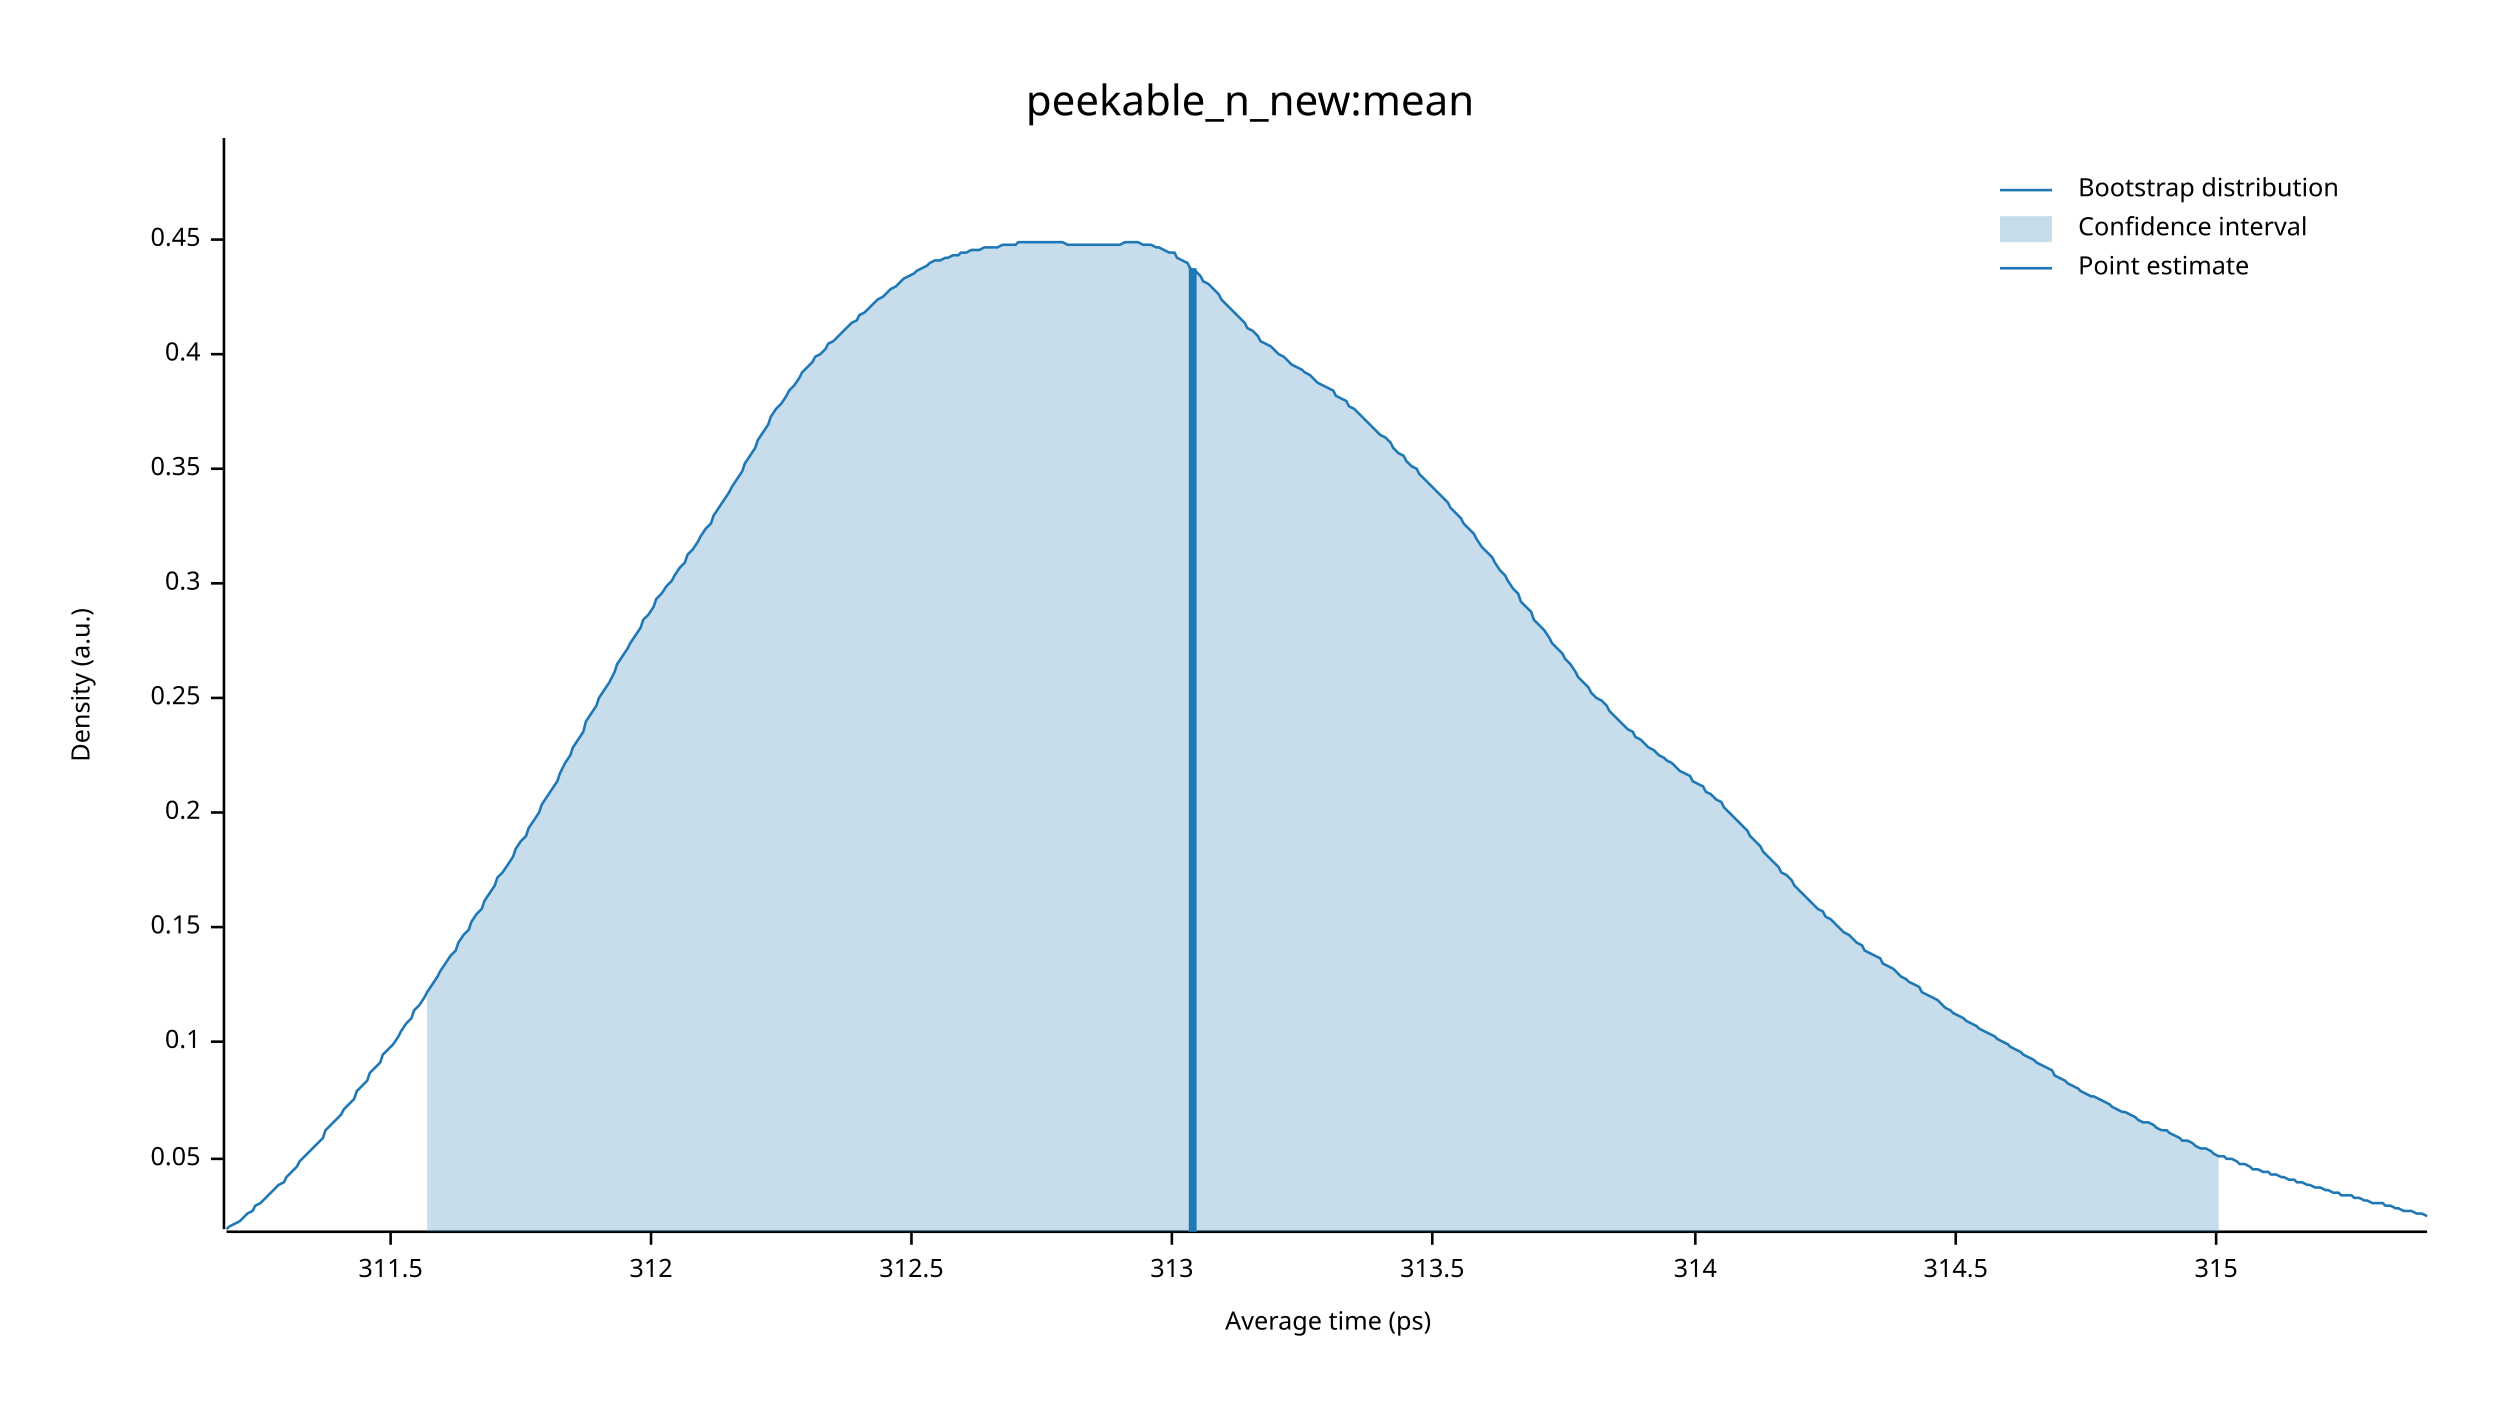
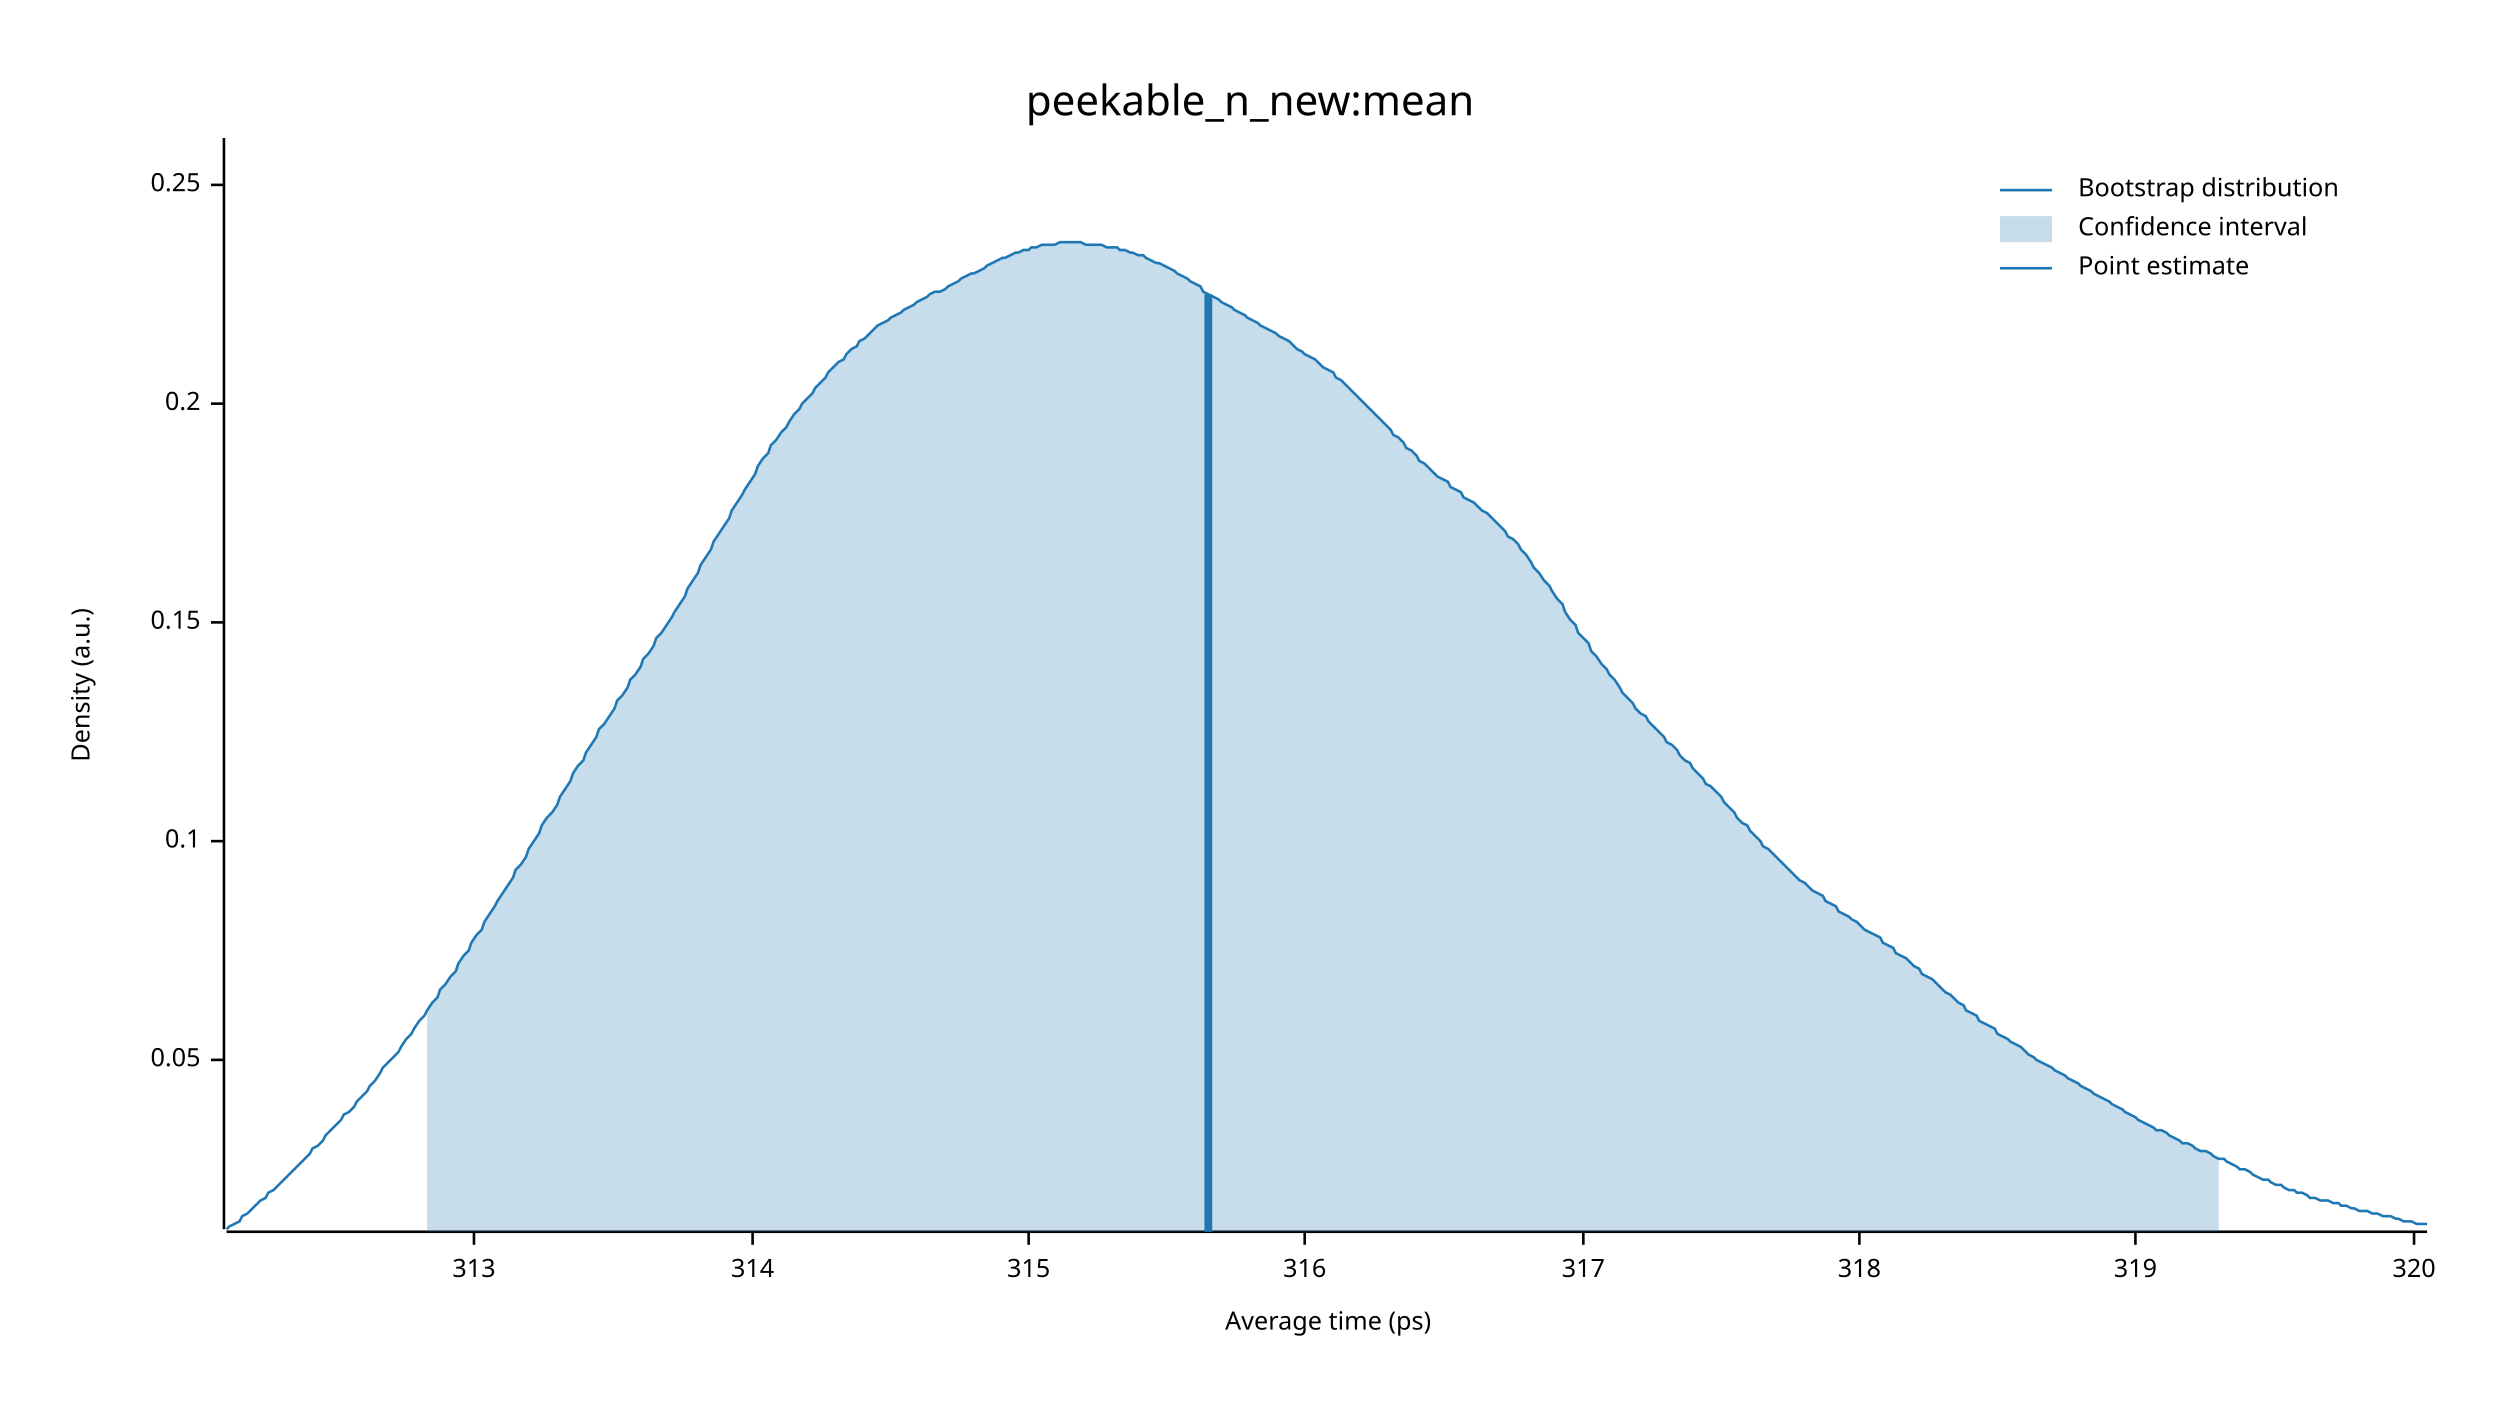
<svg xmlns="http://www.w3.org/2000/svg" width="960" height="540" viewBox="0 0 960 540">
  <text x="480" y="32" dy="0.76em" text-anchor="middle" font-family="sans-serif" font-size="16.129" opacity="1" fill="#000000">
peekable_n_new:mean
</text>
  <text x="27" y="263" dy="0.76em" text-anchor="middle" font-family="sans-serif" font-size="9.677" opacity="1" fill="#000000" transform="rotate(270, 27, 263)">
Density (a.u.)
</text>
  <text x="510" y="513" dy="-0.5ex" text-anchor="middle" font-family="sans-serif" font-size="9.677" opacity="1" fill="#000000">
Average time (ps)
</text>
  <polyline fill="none" opacity="1" stroke="#000000" stroke-width="1" points="86,53 86,472 " />
-   <text x="77" y="445" dy="0.5ex" text-anchor="end" font-family="sans-serif" font-size="9.677" opacity="1" fill="#000000">
+   <text x="77" y="407" dy="0.5ex" text-anchor="end" font-family="sans-serif" font-size="9.677" opacity="1" fill="#000000">
0.05
</text>
-   <polyline fill="none" opacity="1" stroke="#000000" stroke-width="1" points="81,445 86,445 " />
-   <text x="77" y="400" dy="0.5ex" text-anchor="end" font-family="sans-serif" font-size="9.677" opacity="1" fill="#000000">
+   <polyline fill="none" opacity="1" stroke="#000000" stroke-width="1" points="81,407 86,407 " />
+   <text x="77" y="323" dy="0.5ex" text-anchor="end" font-family="sans-serif" font-size="9.677" opacity="1" fill="#000000">
0.1
</text>
-   <polyline fill="none" opacity="1" stroke="#000000" stroke-width="1" points="81,400 86,400 " />
-   <text x="77" y="356" dy="0.5ex" text-anchor="end" font-family="sans-serif" font-size="9.677" opacity="1" fill="#000000">
+   <polyline fill="none" opacity="1" stroke="#000000" stroke-width="1" points="81,323 86,323 " />
+   <text x="77" y="239" dy="0.5ex" text-anchor="end" font-family="sans-serif" font-size="9.677" opacity="1" fill="#000000">
0.15
</text>
-   <polyline fill="none" opacity="1" stroke="#000000" stroke-width="1" points="81,356 86,356 " />
-   <text x="77" y="312" dy="0.5ex" text-anchor="end" font-family="sans-serif" font-size="9.677" opacity="1" fill="#000000">
+   <polyline fill="none" opacity="1" stroke="#000000" stroke-width="1" points="81,239 86,239 " />
+   <text x="77" y="155" dy="0.5ex" text-anchor="end" font-family="sans-serif" font-size="9.677" opacity="1" fill="#000000">
0.2
</text>
-   <polyline fill="none" opacity="1" stroke="#000000" stroke-width="1" points="81,312 86,312 " />
-   <text x="77" y="268" dy="0.5ex" text-anchor="end" font-family="sans-serif" font-size="9.677" opacity="1" fill="#000000">
+   <polyline fill="none" opacity="1" stroke="#000000" stroke-width="1" points="81,155 86,155 " />
+   <text x="77" y="71" dy="0.5ex" text-anchor="end" font-family="sans-serif" font-size="9.677" opacity="1" fill="#000000">
0.25
</text>
-   <polyline fill="none" opacity="1" stroke="#000000" stroke-width="1" points="81,268 86,268 " />
-   <text x="77" y="224" dy="0.5ex" text-anchor="end" font-family="sans-serif" font-size="9.677" opacity="1" fill="#000000">
- 0.3
- </text>
-   <polyline fill="none" opacity="1" stroke="#000000" stroke-width="1" points="81,224 86,224 " />
-   <text x="77" y="180" dy="0.5ex" text-anchor="end" font-family="sans-serif" font-size="9.677" opacity="1" fill="#000000">
- 0.35
- </text>
-   <polyline fill="none" opacity="1" stroke="#000000" stroke-width="1" points="81,180 86,180 " />
-   <text x="77" y="136" dy="0.5ex" text-anchor="end" font-family="sans-serif" font-size="9.677" opacity="1" fill="#000000">
- 0.4
- </text>
-   <polyline fill="none" opacity="1" stroke="#000000" stroke-width="1" points="81,136 86,136 " />
-   <text x="77" y="92" dy="0.5ex" text-anchor="end" font-family="sans-serif" font-size="9.677" opacity="1" fill="#000000">
- 0.45
- </text>
-   <polyline fill="none" opacity="1" stroke="#000000" stroke-width="1" points="81,92 86,92 " />
+   <polyline fill="none" opacity="1" stroke="#000000" stroke-width="1" points="81,71 86,71 " />
  <polyline fill="none" opacity="1" stroke="#000000" stroke-width="1" points="87,473 932,473 " />
-   <text x="150" y="483" dy="0.76em" text-anchor="middle" font-family="sans-serif" font-size="9.677" opacity="1" fill="#000000">
- 311.5
- </text>
-   <polyline fill="none" opacity="1" stroke="#000000" stroke-width="1" points="150,473 150,478 " />
-   <text x="250" y="483" dy="0.76em" text-anchor="middle" font-family="sans-serif" font-size="9.677" opacity="1" fill="#000000">
- 312
- </text>
-   <polyline fill="none" opacity="1" stroke="#000000" stroke-width="1" points="250,473 250,478 " />
-   <text x="350" y="483" dy="0.76em" text-anchor="middle" font-family="sans-serif" font-size="9.677" opacity="1" fill="#000000">
- 312.5
- </text>
-   <polyline fill="none" opacity="1" stroke="#000000" stroke-width="1" points="350,473 350,478 " />
-   <text x="450" y="483" dy="0.76em" text-anchor="middle" font-family="sans-serif" font-size="9.677" opacity="1" fill="#000000">
+   <text x="182" y="483" dy="0.76em" text-anchor="middle" font-family="sans-serif" font-size="9.677" opacity="1" fill="#000000">
313
</text>
-   <polyline fill="none" opacity="1" stroke="#000000" stroke-width="1" points="450,473 450,478 " />
-   <text x="550" y="483" dy="0.76em" text-anchor="middle" font-family="sans-serif" font-size="9.677" opacity="1" fill="#000000">
- 313.5
- </text>
-   <polyline fill="none" opacity="1" stroke="#000000" stroke-width="1" points="550,473 550,478 " />
-   <text x="651" y="483" dy="0.76em" text-anchor="middle" font-family="sans-serif" font-size="9.677" opacity="1" fill="#000000">
+   <polyline fill="none" opacity="1" stroke="#000000" stroke-width="1" points="182,473 182,478 " />
+   <text x="289" y="483" dy="0.76em" text-anchor="middle" font-family="sans-serif" font-size="9.677" opacity="1" fill="#000000">
314
</text>
-   <polyline fill="none" opacity="1" stroke="#000000" stroke-width="1" points="651,473 651,478 " />
-   <text x="751" y="483" dy="0.76em" text-anchor="middle" font-family="sans-serif" font-size="9.677" opacity="1" fill="#000000">
- 314.5
- </text>
-   <polyline fill="none" opacity="1" stroke="#000000" stroke-width="1" points="751,473 751,478 " />
-   <text x="851" y="483" dy="0.76em" text-anchor="middle" font-family="sans-serif" font-size="9.677" opacity="1" fill="#000000">
+   <polyline fill="none" opacity="1" stroke="#000000" stroke-width="1" points="289,473 289,478 " />
+   <text x="395" y="483" dy="0.76em" text-anchor="middle" font-family="sans-serif" font-size="9.677" opacity="1" fill="#000000">
315
</text>
-   <polyline fill="none" opacity="1" stroke="#000000" stroke-width="1" points="851,473 851,478 " />
-   <polyline fill="none" opacity="1" stroke="#1F78B4" stroke-width="1" points="87,472 88,471 90,470 92,469 93,468 95,466 97,465 98,463 100,462 102,460 103,459 105,457 107,455 109,454 110,452 112,450 114,448 115,446 117,444 119,442 120,441 122,439 124,437 125,434 127,432 129,430 131,428 132,426 134,424 136,422 137,419 139,417 141,415 142,412 144,410 146,408 147,405 149,403 151,401 153,398 154,396 156,393 158,391 159,388 161,386 163,383 164,381 166,378 168,375 169,373 171,370 173,367 175,365 176,362 178,359 180,357 181,354 183,351 185,349 186,346 188,343 190,340 191,337 193,335 195,332 197,329 198,326 200,323 202,321 203,318 205,315 207,312 208,309 210,306 212,303 214,300 215,297 217,293 219,290 220,287 222,284 224,281 225,277 227,274 229,271 230,268 232,265 234,262 236,258 237,255 239,252 241,249 242,247 244,244 246,241 247,238 249,236 251,233 252,230 254,228 256,225 258,223 259,221 261,218 263,216 264,213 266,211 268,208 269,206 271,203 273,201 274,198 276,195 278,192 280,189 281,187 283,184 285,181 286,178 288,175 290,172 291,169 293,166 295,163 296,160 298,157 300,155 302,152 303,150 305,148 307,145 308,143 310,141 312,139 313,137 315,136 317,134 318,132 320,131 322,129 324,127 325,126 327,124 329,123 330,121 332,120 334,118 335,117 337,115 339,114 341,112 342,111 344,110 346,108 347,107 349,106 351,105 352,104 354,103 356,102 357,101 359,100 361,100 363,99 364,99 366,98 368,98 369,97 371,97 373,96 374,96 376,96 378,95 379,95 381,95 383,95 385,94 386,94 388,94 390,94 391,93 393,93 395,93 396,93 398,93 400,93 401,93 403,93 405,93 407,93 408,93 410,94 412,94 413,94 415,94 417,94 418,94 420,94 422,94 423,94 425,94 427,94 429,94 430,94 432,93 434,93 435,93 437,93 439,94 440,94 442,94 444,95 445,95 447,96 449,97 451,97 452,99 454,100 456,101 457,103 459,104 461,106 462,108 464,109 466,111 468,113 469,115 471,117 473,119 474,120 476,122 478,124 479,126 481,127 483,129 484,131 486,132 488,133 490,135 491,136 493,137 495,139 496,140 498,141 500,142 501,143 503,144 505,146 506,147 508,148 510,149 512,150 513,152 515,153 517,154 518,156 520,157 522,159 523,160 525,162 527,164 528,165 530,167 532,168 534,170 535,172 537,174 539,175 540,177 542,179 544,180 545,182 547,184 549,186 550,187 552,189 554,191 556,193 557,195 559,197 561,199 562,201 564,203 566,205 567,207 569,210 571,212 573,214 574,216 576,219 578,221 579,223 581,226 583,228 584,231 586,233 588,235 589,238 591,240 593,242 595,245 596,247 598,249 600,251 601,253 603,255 605,258 606,260 608,262 610,264 611,266 613,268 615,269 617,271 618,273 620,275 622,277 623,278 625,280 627,281 628,283 630,284 632,286 633,287 635,288 637,290 639,291 640,292 642,293 644,295 645,296 647,297 649,298 650,300 652,301 654,302 655,304 657,305 659,307 661,308 662,310 664,312 666,314 667,315 669,317 671,319 672,321 674,323 676,325 677,327 679,329 681,331 683,333 684,335 686,336 688,338 689,340 691,342 693,344 694,345 696,347 698,349 700,350 701,352 703,353 705,355 706,356 708,358 710,359 711,360 713,362 715,363 716,365 718,366 720,367 722,368 723,370 725,371 727,372 728,373 730,375 732,376 733,377 735,378 737,379 738,381 740,382 742,383 744,384 745,385 747,387 749,388 750,389 752,390 754,391 755,392 757,393 759,394 760,395 762,396 764,397 766,398 767,399 769,400 771,401 772,402 774,403 776,404 777,405 779,406 781,407 782,408 784,409 786,410 788,411 789,413 791,414 793,415 794,416 796,417 798,418 799,419 801,420 803,421 804,421 806,422 808,423 810,424 811,425 813,426 815,427 816,427 818,428 820,429 821,430 823,431 825,431 827,432 828,433 830,434 832,434 833,435 835,436 837,437 838,438 840,438 842,439 843,440 845,441 847,441 849,442 850,443 852,444 854,444 855,445 857,445 859,446 860,447 862,447 864,448 865,449 867,449 869,450 871,450 872,451 874,451 876,452 877,452 879,453 881,453 882,454 884,454 886,455 887,455 889,456 891,456 893,457 894,457 896,458 898,458 899,459 901,459 903,459 904,460 906,460 908,461 909,461 911,462 913,462 915,462 916,463 918,463 920,464 921,464 923,465 925,465 926,465 928,466 930,466 932,467 " />
-   <polygon opacity="0.25" fill="#1F78B4" points="164,381 166,378 168,375 169,373 171,370 173,367 175,365 176,362 178,359 180,357 181,354 183,351 185,349 186,346 188,343 190,340 191,337 193,335 195,332 197,329 198,326 200,323 202,321 203,318 205,315 207,312 208,309 210,306 212,303 214,300 215,297 217,293 219,290 220,287 222,284 224,281 225,277 227,274 229,271 230,268 232,265 234,262 236,258 237,255 239,252 241,249 242,247 244,244 246,241 247,238 249,236 251,233 252,230 254,228 256,225 258,223 259,221 261,218 263,216 264,213 266,211 268,208 269,206 271,203 273,201 274,198 276,195 278,192 280,189 281,187 283,184 285,181 286,178 288,175 290,172 291,169 293,166 295,163 296,160 298,157 300,155 302,152 303,150 305,148 307,145 308,143 310,141 312,139 313,137 315,136 317,134 318,132 320,131 322,129 324,127 325,126 327,124 329,123 330,121 332,120 334,118 335,117 337,115 339,114 341,112 342,111 344,110 346,108 347,107 349,106 351,105 352,104 354,103 356,102 357,101 359,100 361,100 363,99 364,99 366,98 368,98 369,97 371,97 373,96 374,96 376,96 378,95 379,95 381,95 383,95 385,94 386,94 388,94 390,94 391,93 393,93 395,93 396,93 398,93 400,93 401,93 403,93 405,93 407,93 408,93 410,94 412,94 413,94 415,94 417,94 418,94 420,94 422,94 423,94 425,94 427,94 429,94 430,94 432,93 434,93 435,93 437,93 439,94 440,94 442,94 444,95 445,95 447,96 449,97 451,97 452,99 454,100 456,101 457,103 459,104 461,106 462,108 464,109 466,111 468,113 469,115 471,117 473,119 474,120 476,122 478,124 479,126 481,127 483,129 484,131 486,132 488,133 490,135 491,136 493,137 495,139 496,140 498,141 500,142 501,143 503,144 505,146 506,147 508,148 510,149 512,150 513,152 515,153 517,154 518,156 520,157 522,159 523,160 525,162 527,164 528,165 530,167 532,168 534,170 535,172 537,174 539,175 540,177 542,179 544,180 545,182 547,184 549,186 550,187 552,189 554,191 556,193 557,195 559,197 561,199 562,201 564,203 566,205 567,207 569,210 571,212 573,214 574,216 576,219 578,221 579,223 581,226 583,228 584,231 586,233 588,235 589,238 591,240 593,242 595,245 596,247 598,249 600,251 601,253 603,255 605,258 606,260 608,262 610,264 611,266 613,268 615,269 617,271 618,273 620,275 622,277 623,278 625,280 627,281 628,283 630,284 632,286 633,287 635,288 637,290 639,291 640,292 642,293 644,295 645,296 647,297 649,298 650,300 652,301 654,302 655,304 657,305 659,307 661,308 662,310 664,312 666,314 667,315 669,317 671,319 672,321 674,323 676,325 677,327 679,329 681,331 683,333 684,335 686,336 688,338 689,340 691,342 693,344 694,345 696,347 698,349 700,350 701,352 703,353 705,355 706,356 708,358 710,359 711,360 713,362 715,363 716,365 718,366 720,367 722,368 723,370 725,371 727,372 728,373 730,375 732,376 733,377 735,378 737,379 738,381 740,382 742,383 744,384 745,385 747,387 749,388 750,389 752,390 754,391 755,392 757,393 759,394 760,395 762,396 764,397 766,398 767,399 769,400 771,401 772,402 774,403 776,404 777,405 779,406 781,407 782,408 784,409 786,410 788,411 789,413 791,414 793,415 794,416 796,417 798,418 799,419 801,420 803,421 804,421 806,422 808,423 810,424 811,425 813,426 815,427 816,427 818,428 820,429 821,430 823,431 825,431 827,432 828,433 830,434 832,434 833,435 835,436 837,437 838,438 840,438 842,439 843,440 845,441 847,441 849,442 850,443 852,444 852,473 164,473 " />
-   <polyline fill="none" opacity="1" stroke="#1F78B4" stroke-width="3" points="458,473 458,103 " />
+   <polyline fill="none" opacity="1" stroke="#000000" stroke-width="1" points="395,473 395,478 " />
+   <text x="501" y="483" dy="0.76em" text-anchor="middle" font-family="sans-serif" font-size="9.677" opacity="1" fill="#000000">
+ 316
+ </text>
+   <polyline fill="none" opacity="1" stroke="#000000" stroke-width="1" points="501,473 501,478 " />
+   <text x="608" y="483" dy="0.76em" text-anchor="middle" font-family="sans-serif" font-size="9.677" opacity="1" fill="#000000">
+ 317
+ </text>
+   <polyline fill="none" opacity="1" stroke="#000000" stroke-width="1" points="608,473 608,478 " />
+   <text x="714" y="483" dy="0.76em" text-anchor="middle" font-family="sans-serif" font-size="9.677" opacity="1" fill="#000000">
+ 318
+ </text>
+   <polyline fill="none" opacity="1" stroke="#000000" stroke-width="1" points="714,473 714,478 " />
+   <text x="820" y="483" dy="0.76em" text-anchor="middle" font-family="sans-serif" font-size="9.677" opacity="1" fill="#000000">
+ 319
+ </text>
+   <polyline fill="none" opacity="1" stroke="#000000" stroke-width="1" points="820,473 820,478 " />
+   <text x="927" y="483" dy="0.76em" text-anchor="middle" font-family="sans-serif" font-size="9.677" opacity="1" fill="#000000">
+ 320
+ </text>
+   <polyline fill="none" opacity="1" stroke="#000000" stroke-width="1" points="927,473 927,478 " />
+   <polyline fill="none" opacity="1" stroke="#1F78B4" stroke-width="1" points="87,472 88,471 90,470 92,469 93,467 95,466 97,464 98,463 100,461 102,460 103,458 105,457 107,455 109,453 110,452 112,450 114,448 115,447 117,445 119,443 120,441 122,440 124,438 125,436 127,434 129,432 131,430 132,428 134,427 136,425 137,423 139,421 141,419 142,417 144,415 146,412 147,410 149,408 151,406 153,404 154,402 156,399 158,397 159,395 161,392 163,390 164,388 166,385 168,383 169,380 171,378 173,375 175,373 176,370 178,367 180,365 181,362 183,359 185,357 186,354 188,351 190,348 191,346 193,343 195,340 197,337 198,334 200,332 202,329 203,326 205,323 207,320 208,317 210,314 212,312 214,309 215,306 217,303 219,300 220,297 222,294 224,292 225,289 227,286 229,283 230,280 232,278 234,275 236,272 237,269 239,267 241,264 242,261 244,259 246,256 247,253 249,251 251,248 252,245 254,243 256,240 258,237 259,235 261,232 263,229 264,226 266,223 268,220 269,217 271,214 273,211 274,208 276,205 278,202 280,199 281,196 283,193 285,190 286,188 288,185 290,182 291,179 293,176 295,174 296,171 298,169 300,166 302,164 303,162 305,159 307,157 308,155 310,153 312,151 313,149 315,147 317,145 318,143 320,141 322,139 324,138 325,136 327,134 329,133 330,131 332,130 334,128 335,127 337,125 339,124 341,123 342,122 344,121 346,120 347,119 349,118 351,117 352,116 354,115 356,114 357,113 359,112 361,112 363,111 364,110 366,109 368,108 369,107 371,106 373,105 374,105 376,104 378,103 379,102 381,101 383,100 385,99 386,99 388,98 390,97 391,97 393,96 395,96 396,95 398,95 400,94 401,94 403,94 405,94 407,93 408,93 410,93 412,93 413,93 415,93 417,94 418,94 420,94 422,94 423,94 425,95 427,95 429,95 430,96 432,96 434,97 435,97 437,98 439,98 440,99 442,100 444,101 445,101 447,102 449,103 451,104 452,105 454,106 456,107 457,108 459,109 461,110 462,112 464,113 466,114 468,115 469,116 471,117 473,118 474,119 476,120 478,121 479,122 481,123 483,124 484,125 486,126 488,127 490,128 491,129 493,130 495,131 496,132 498,134 500,135 501,136 503,137 505,138 506,139 508,141 510,142 512,143 513,145 515,146 517,148 518,149 520,151 522,153 523,154 525,156 527,158 528,159 530,161 532,163 534,165 535,167 537,168 539,170 540,172 542,173 544,175 545,177 547,178 549,180 550,181 552,183 554,184 556,185 557,187 559,188 561,189 562,191 564,192 566,193 567,194 569,196 571,197 573,199 574,200 576,202 578,204 579,206 581,207 583,209 584,211 586,213 588,216 589,218 591,220 593,223 595,225 596,227 598,230 600,232 601,235 603,238 605,240 606,243 608,245 610,247 611,250 613,252 615,255 617,257 618,259 620,261 622,264 623,266 625,268 627,270 628,272 630,274 632,275 633,277 635,279 637,281 639,283 640,285 642,286 644,288 645,290 647,292 649,293 650,295 652,297 654,299 655,301 657,302 659,304 661,306 662,308 664,310 666,312 667,314 669,316 671,317 672,319 674,321 676,323 677,325 679,326 681,328 683,330 684,331 686,333 688,335 689,336 691,338 693,339 694,340 696,342 698,343 700,344 701,346 703,347 705,348 706,350 708,351 710,352 711,353 713,354 715,356 716,357 718,358 720,359 722,360 723,362 725,363 727,364 728,366 730,367 732,368 733,369 735,371 737,372 738,374 740,375 742,376 744,378 745,379 747,381 749,382 750,383 752,385 754,386 755,388 757,389 759,390 760,392 762,393 764,394 766,395 767,397 769,398 771,399 772,400 774,401 776,402 777,403 779,405 781,406 782,407 784,408 786,409 788,410 789,411 791,412 793,413 794,414 796,415 798,416 799,417 801,418 803,419 804,420 806,421 808,422 810,423 811,424 813,425 815,426 816,427 818,428 820,429 821,430 823,431 825,432 827,433 828,434 830,434 832,435 833,436 835,437 837,438 838,439 840,439 842,440 843,441 845,442 847,442 849,443 850,444 852,445 854,445 855,446 857,447 859,448 860,449 862,449 864,450 865,451 867,452 869,453 871,453 872,454 874,455 876,455 877,456 879,457 881,457 882,458 884,458 886,459 887,460 889,460 891,461 893,461 894,461 896,462 898,462 899,463 901,463 903,464 904,464 906,465 908,465 909,465 911,466 913,466 915,467 916,467 918,467 920,468 921,468 923,469 925,469 926,469 928,470 930,470 932,470 " />
+   <polygon opacity="0.25" fill="#1F78B4" points="164,388 166,385 168,383 169,380 171,378 173,375 175,373 176,370 178,367 180,365 181,362 183,359 185,357 186,354 188,351 190,348 191,346 193,343 195,340 197,337 198,334 200,332 202,329 203,326 205,323 207,320 208,317 210,314 212,312 214,309 215,306 217,303 219,300 220,297 222,294 224,292 225,289 227,286 229,283 230,280 232,278 234,275 236,272 237,269 239,267 241,264 242,261 244,259 246,256 247,253 249,251 251,248 252,245 254,243 256,240 258,237 259,235 261,232 263,229 264,226 266,223 268,220 269,217 271,214 273,211 274,208 276,205 278,202 280,199 281,196 283,193 285,190 286,188 288,185 290,182 291,179 293,176 295,174 296,171 298,169 300,166 302,164 303,162 305,159 307,157 308,155 310,153 312,151 313,149 315,147 317,145 318,143 320,141 322,139 324,138 325,136 327,134 329,133 330,131 332,130 334,128 335,127 337,125 339,124 341,123 342,122 344,121 346,120 347,119 349,118 351,117 352,116 354,115 356,114 357,113 359,112 361,112 363,111 364,110 366,109 368,108 369,107 371,106 373,105 374,105 376,104 378,103 379,102 381,101 383,100 385,99 386,99 388,98 390,97 391,97 393,96 395,96 396,95 398,95 400,94 401,94 403,94 405,94 407,93 408,93 410,93 412,93 413,93 415,93 417,94 418,94 420,94 422,94 423,94 425,95 427,95 429,95 430,96 432,96 434,97 435,97 437,98 439,98 440,99 442,100 444,101 445,101 447,102 449,103 451,104 452,105 454,106 456,107 457,108 459,109 461,110 462,112 464,113 466,114 468,115 469,116 471,117 473,118 474,119 476,120 478,121 479,122 481,123 483,124 484,125 486,126 488,127 490,128 491,129 493,130 495,131 496,132 498,134 500,135 501,136 503,137 505,138 506,139 508,141 510,142 512,143 513,145 515,146 517,148 518,149 520,151 522,153 523,154 525,156 527,158 528,159 530,161 532,163 534,165 535,167 537,168 539,170 540,172 542,173 544,175 545,177 547,178 549,180 550,181 552,183 554,184 556,185 557,187 559,188 561,189 562,191 564,192 566,193 567,194 569,196 571,197 573,199 574,200 576,202 578,204 579,206 581,207 583,209 584,211 586,213 588,216 589,218 591,220 593,223 595,225 596,227 598,230 600,232 601,235 603,238 605,240 606,243 608,245 610,247 611,250 613,252 615,255 617,257 618,259 620,261 622,264 623,266 625,268 627,270 628,272 630,274 632,275 633,277 635,279 637,281 639,283 640,285 642,286 644,288 645,290 647,292 649,293 650,295 652,297 654,299 655,301 657,302 659,304 661,306 662,308 664,310 666,312 667,314 669,316 671,317 672,319 674,321 676,323 677,325 679,326 681,328 683,330 684,331 686,333 688,335 689,336 691,338 693,339 694,340 696,342 698,343 700,344 701,346 703,347 705,348 706,350 708,351 710,352 711,353 713,354 715,356 716,357 718,358 720,359 722,360 723,362 725,363 727,364 728,366 730,367 732,368 733,369 735,371 737,372 738,374 740,375 742,376 744,378 745,379 747,381 749,382 750,383 752,385 754,386 755,388 757,389 759,390 760,392 762,393 764,394 766,395 767,397 769,398 771,399 772,400 774,401 776,402 777,403 779,405 781,406 782,407 784,408 786,409 788,410 789,411 791,412 793,413 794,414 796,415 798,416 799,417 801,418 803,419 804,420 806,421 808,422 810,423 811,424 813,425 815,426 816,427 818,428 820,429 821,430 823,431 825,432 827,433 828,434 830,434 832,435 833,436 835,437 837,438 838,439 840,439 842,440 843,441 845,442 847,442 849,443 850,444 852,445 852,473 164,473 " />
+   <polyline fill="none" opacity="1" stroke="#1F78B4" stroke-width="3" points="464,473 464,113 " />
  <text x="798" y="68" dy="0.76em" text-anchor="start" font-family="sans-serif" font-size="9.677" opacity="1" fill="#000000">
Bootstrap distribution
</text>
  <text x="798" y="83" dy="0.76em" text-anchor="start" font-family="sans-serif" font-size="9.677" opacity="1" fill="#000000">
Confidence interval
</text>
  <text x="798" y="98" dy="0.76em" text-anchor="start" font-family="sans-serif" font-size="9.677" opacity="1" fill="#000000">
Point estimate
</text>
  <polyline fill="none" opacity="1" stroke="#1F78B4" stroke-width="1" points="768,73 788,73 " />
  <rect x="768" y="83" width="20" height="10" opacity="0.25" fill="#1F78B4" stroke="none" />
  <polyline fill="none" opacity="1" stroke="#1F78B4" stroke-width="1" points="768,103 788,103 " />
</svg>
